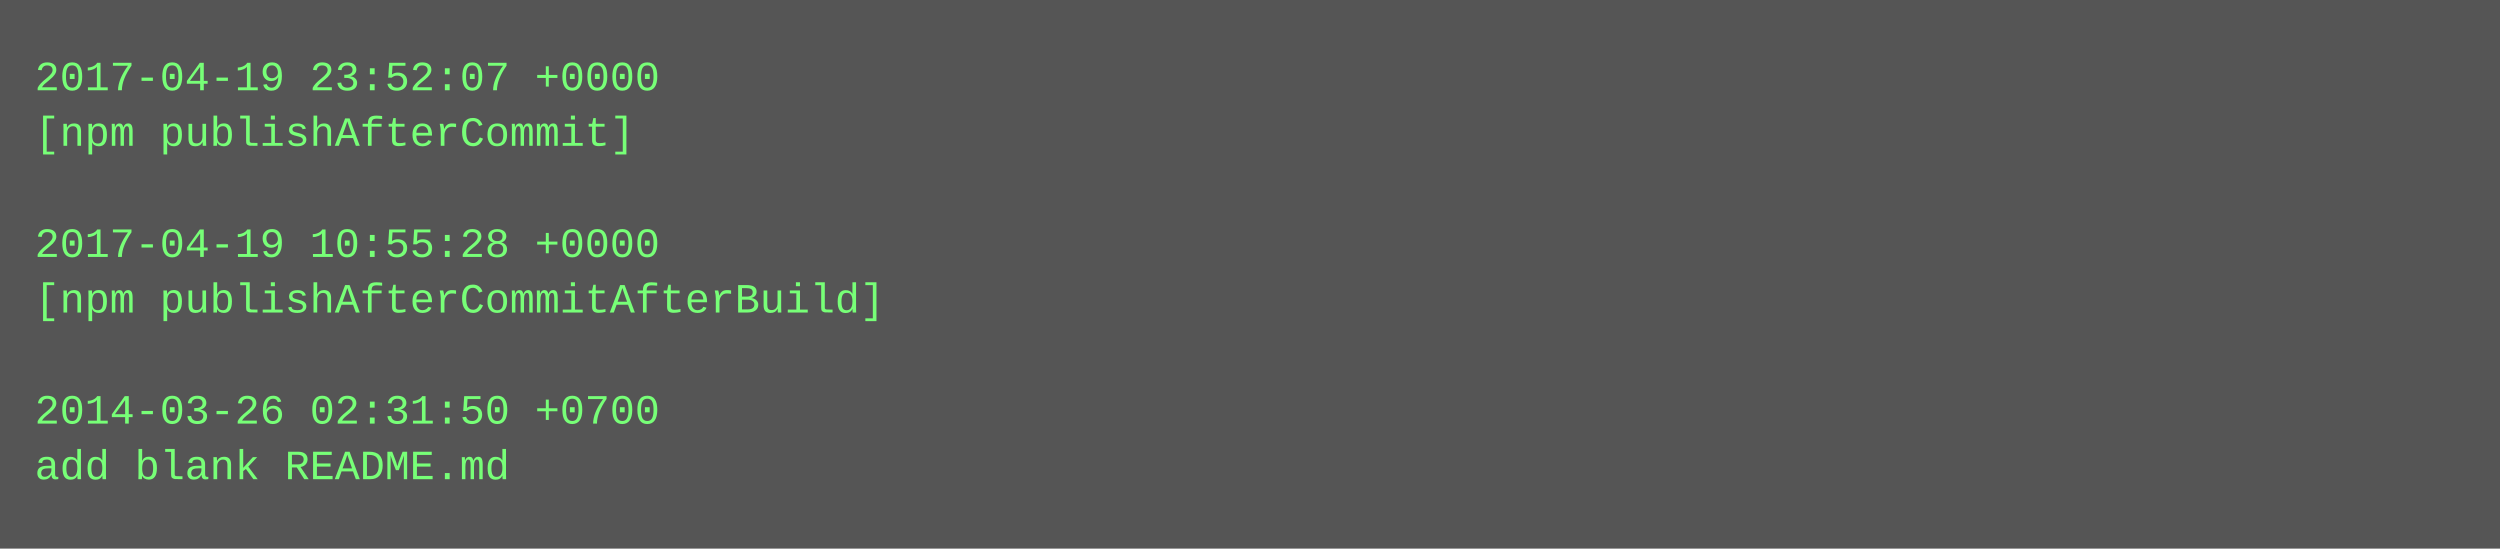
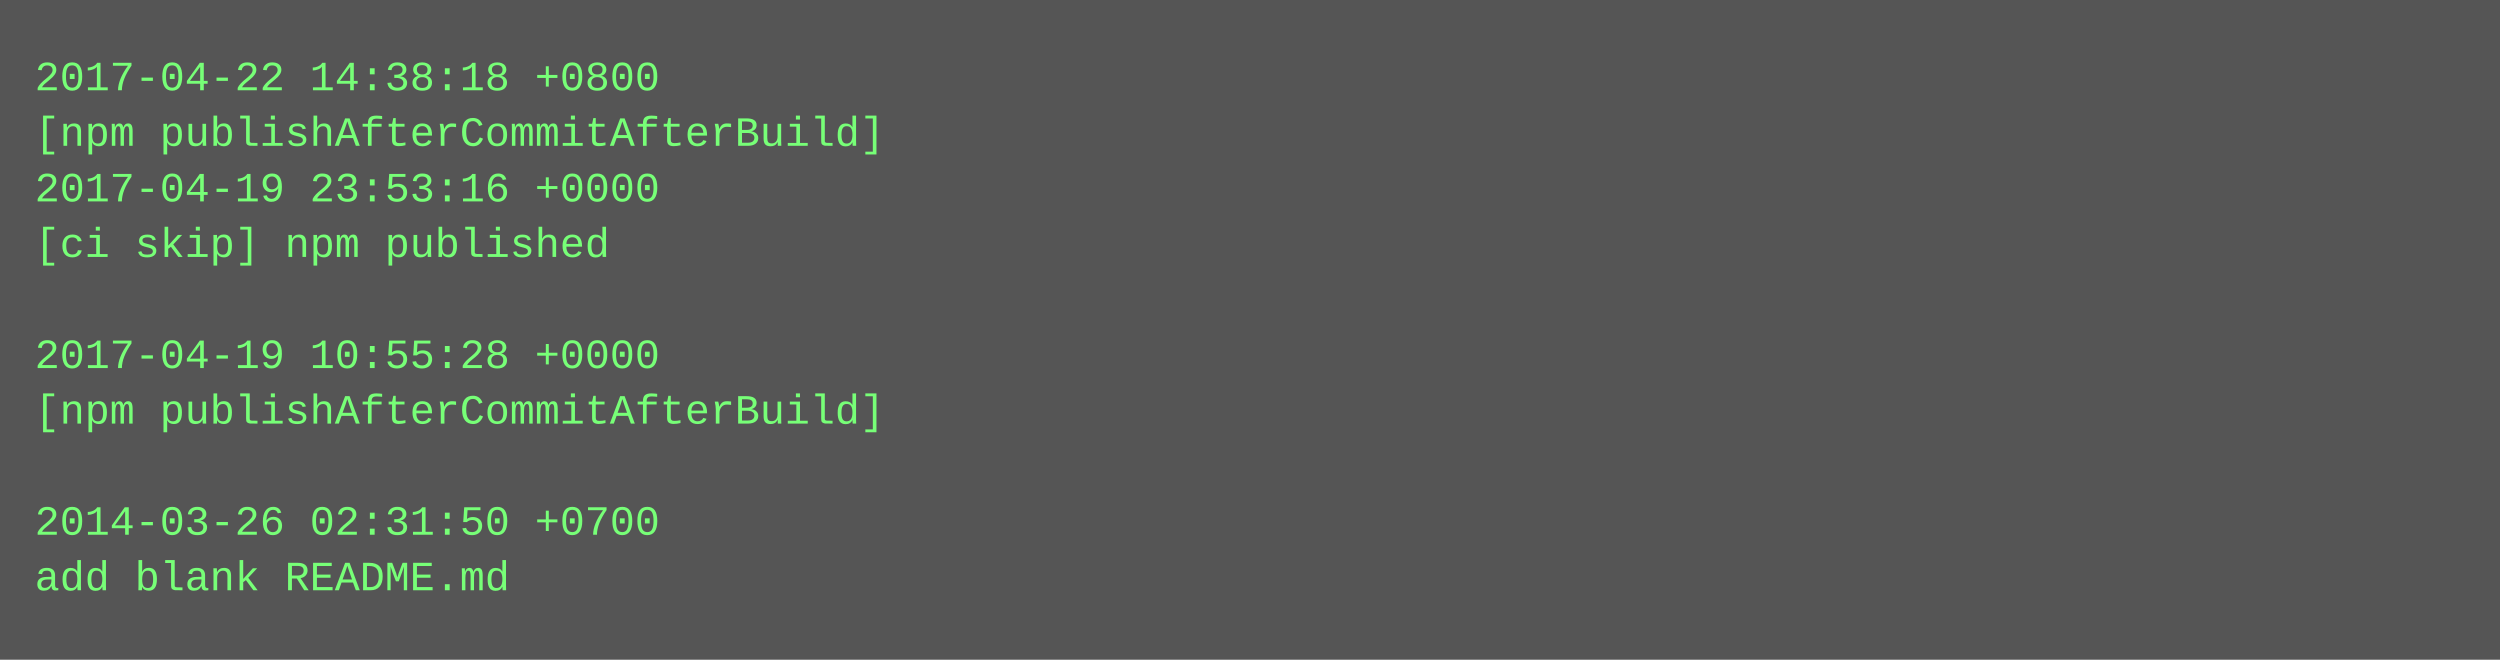
- <svg xmlns="http://www.w3.org/2000/svg" height="158" width="720">
-   <rect height="158" fill="#555" width="720" />
+ <svg xmlns="http://www.w3.org/2000/svg" height="190" width="720">
+   <rect height="190" fill="#555" width="720" />
  <text fill="#7f7" font-family="Courier New" font-size="12" xml:space="preserve">
-     <tspan x="10" y="26">2017-04-19 23:52:07 +0000</tspan>
-     <tspan x="10" y="42">[npm publishAfterCommit]</tspan>
-     <tspan x="10" y="58" />
-     <tspan x="10" y="74">2017-04-19 10:55:28 +0000</tspan>
-     <tspan x="10" y="90">[npm publishAfterCommitAfterBuild]</tspan>
-     <tspan x="10" y="106" />
-     <tspan x="10" y="122">2014-03-26 02:31:50 +0700</tspan>
-     <tspan x="10" y="138">add blank README.md</tspan>
+     <tspan x="10" y="26">2017-04-22 14:38:18 +0800</tspan>
+     <tspan x="10" y="42">[npm publishAfterCommitAfterBuild]</tspan>
+     <tspan x="10" y="58">2017-04-19 23:53:16 +0000</tspan>
+     <tspan x="10" y="74">[ci skip] npm published</tspan>
+     <tspan x="10" y="90" />
+     <tspan x="10" y="106">2017-04-19 10:55:28 +0000</tspan>
+     <tspan x="10" y="122">[npm publishAfterCommitAfterBuild]</tspan>
+     <tspan x="10" y="138" />
+     <tspan x="10" y="154">2014-03-26 02:31:50 +0700</tspan>
+     <tspan x="10" y="170">add blank README.md</tspan>
  </text>
</svg>
